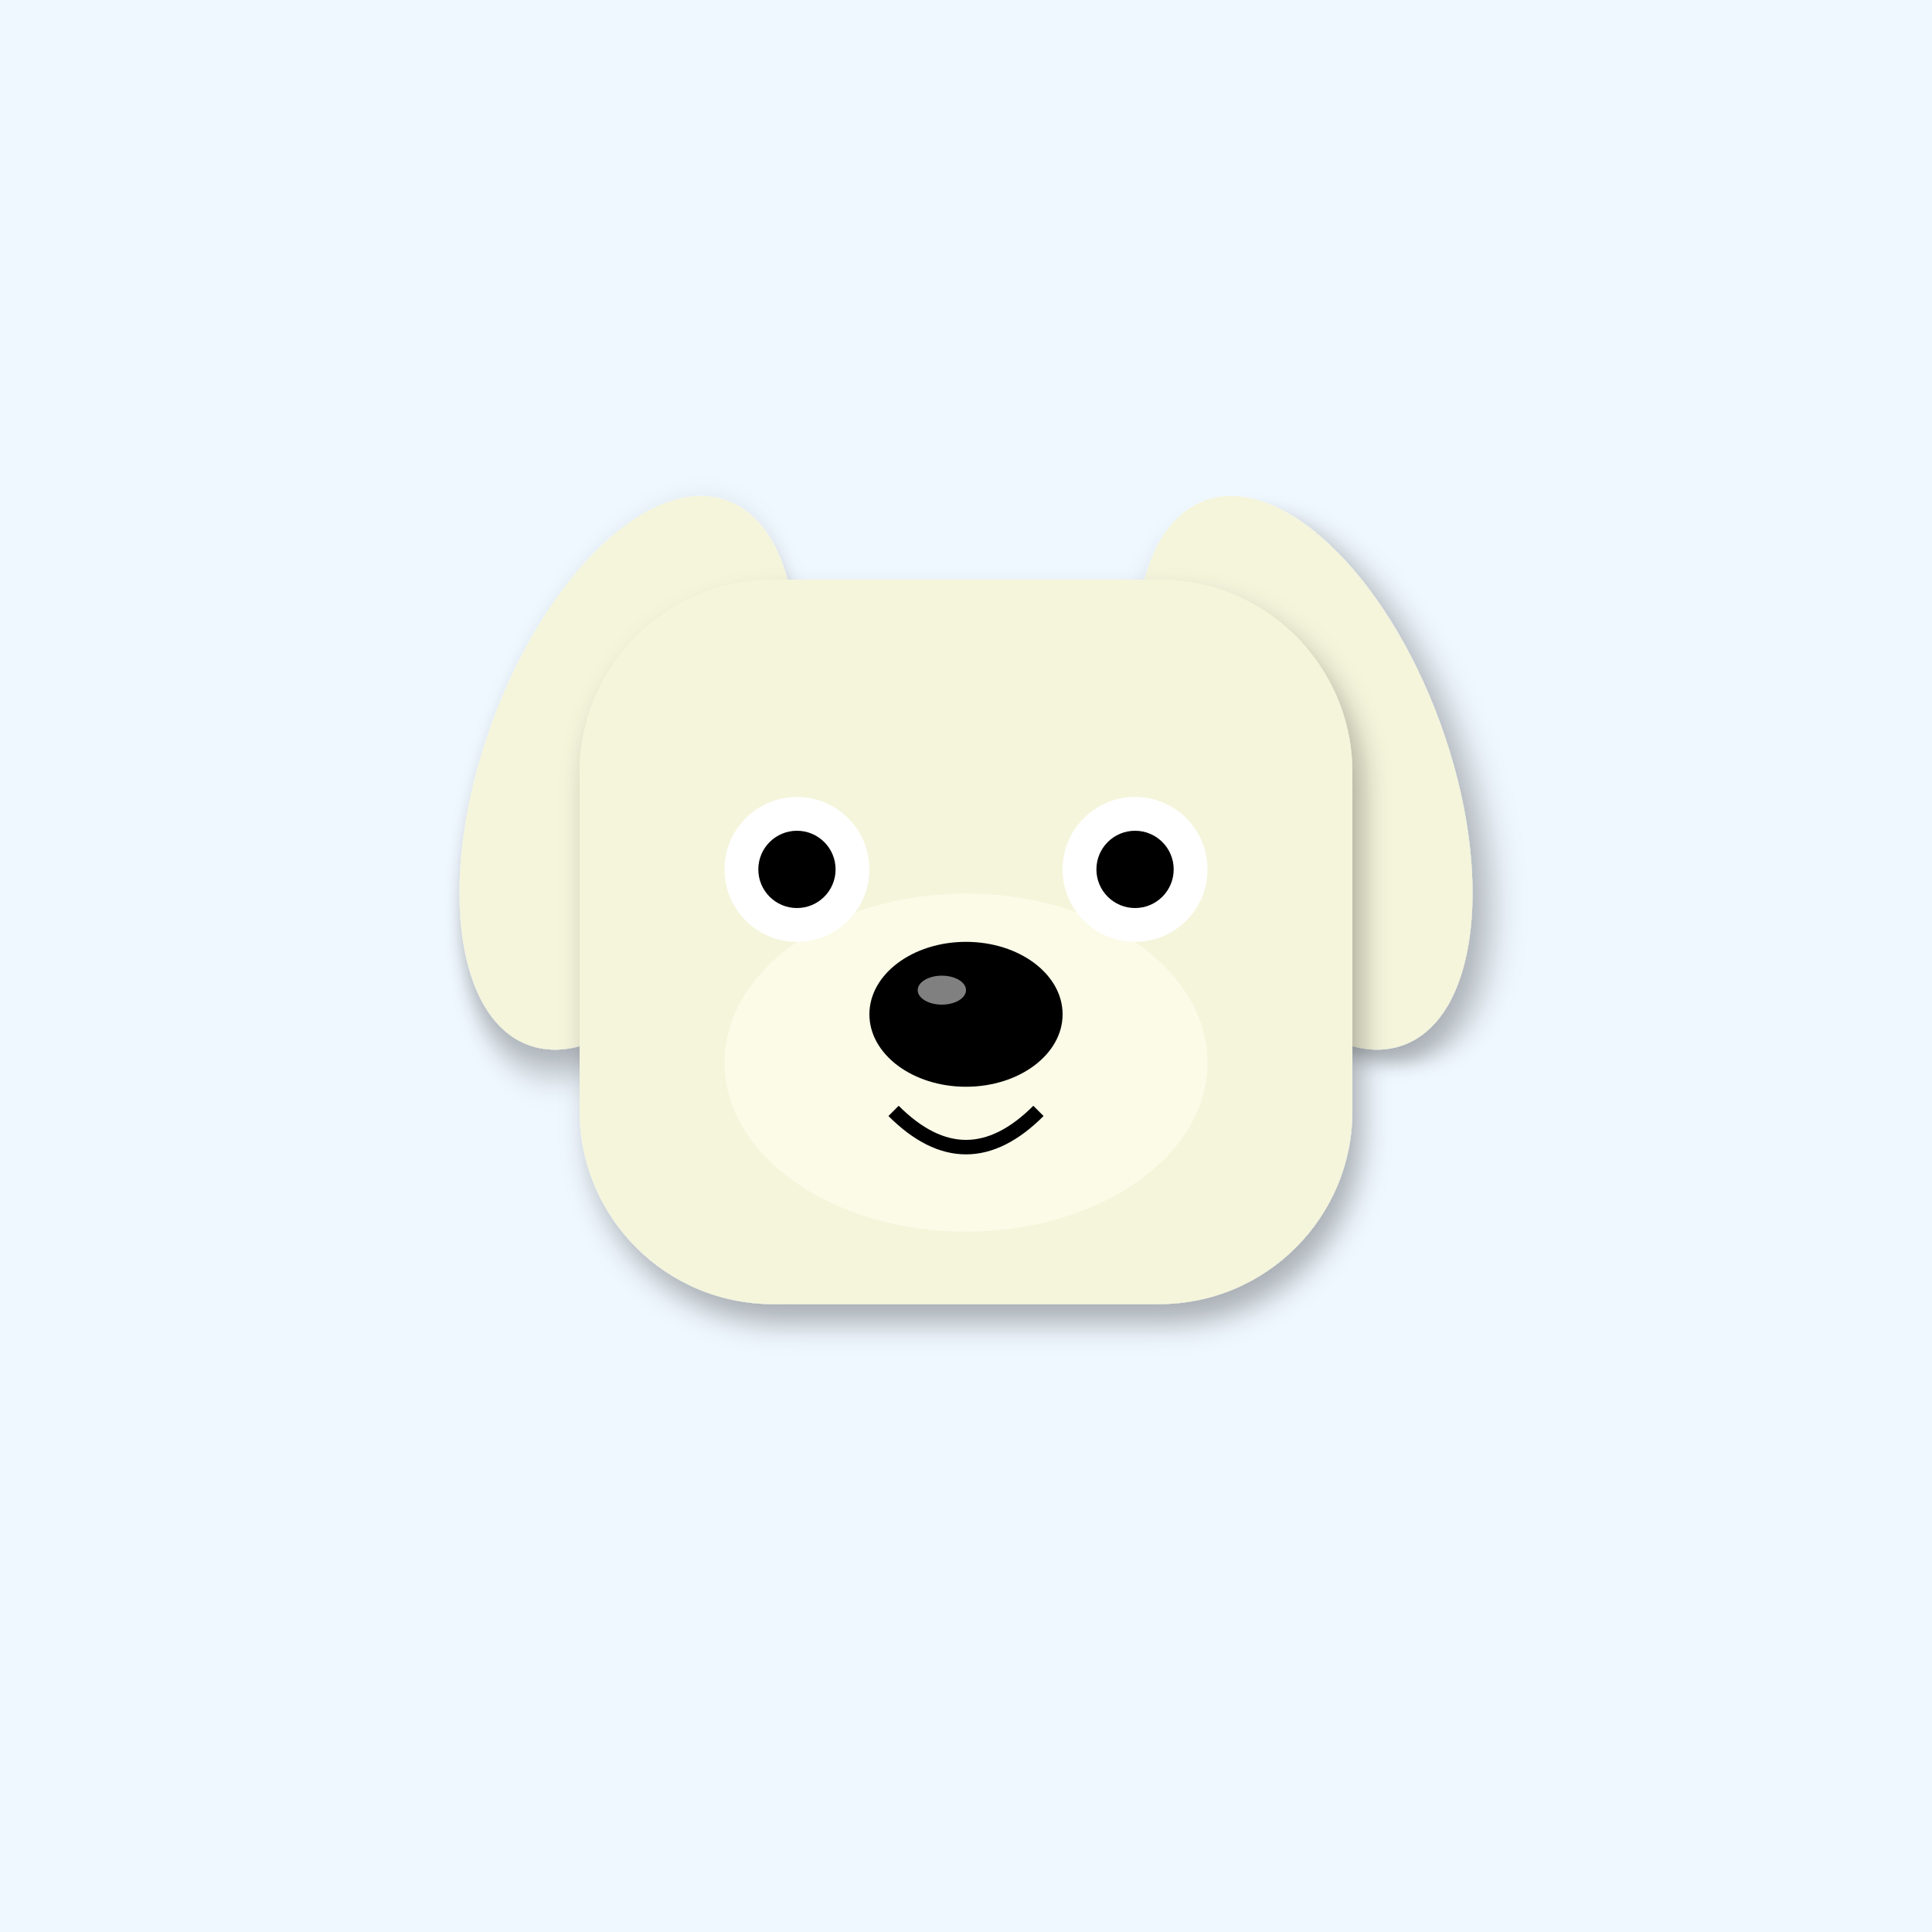
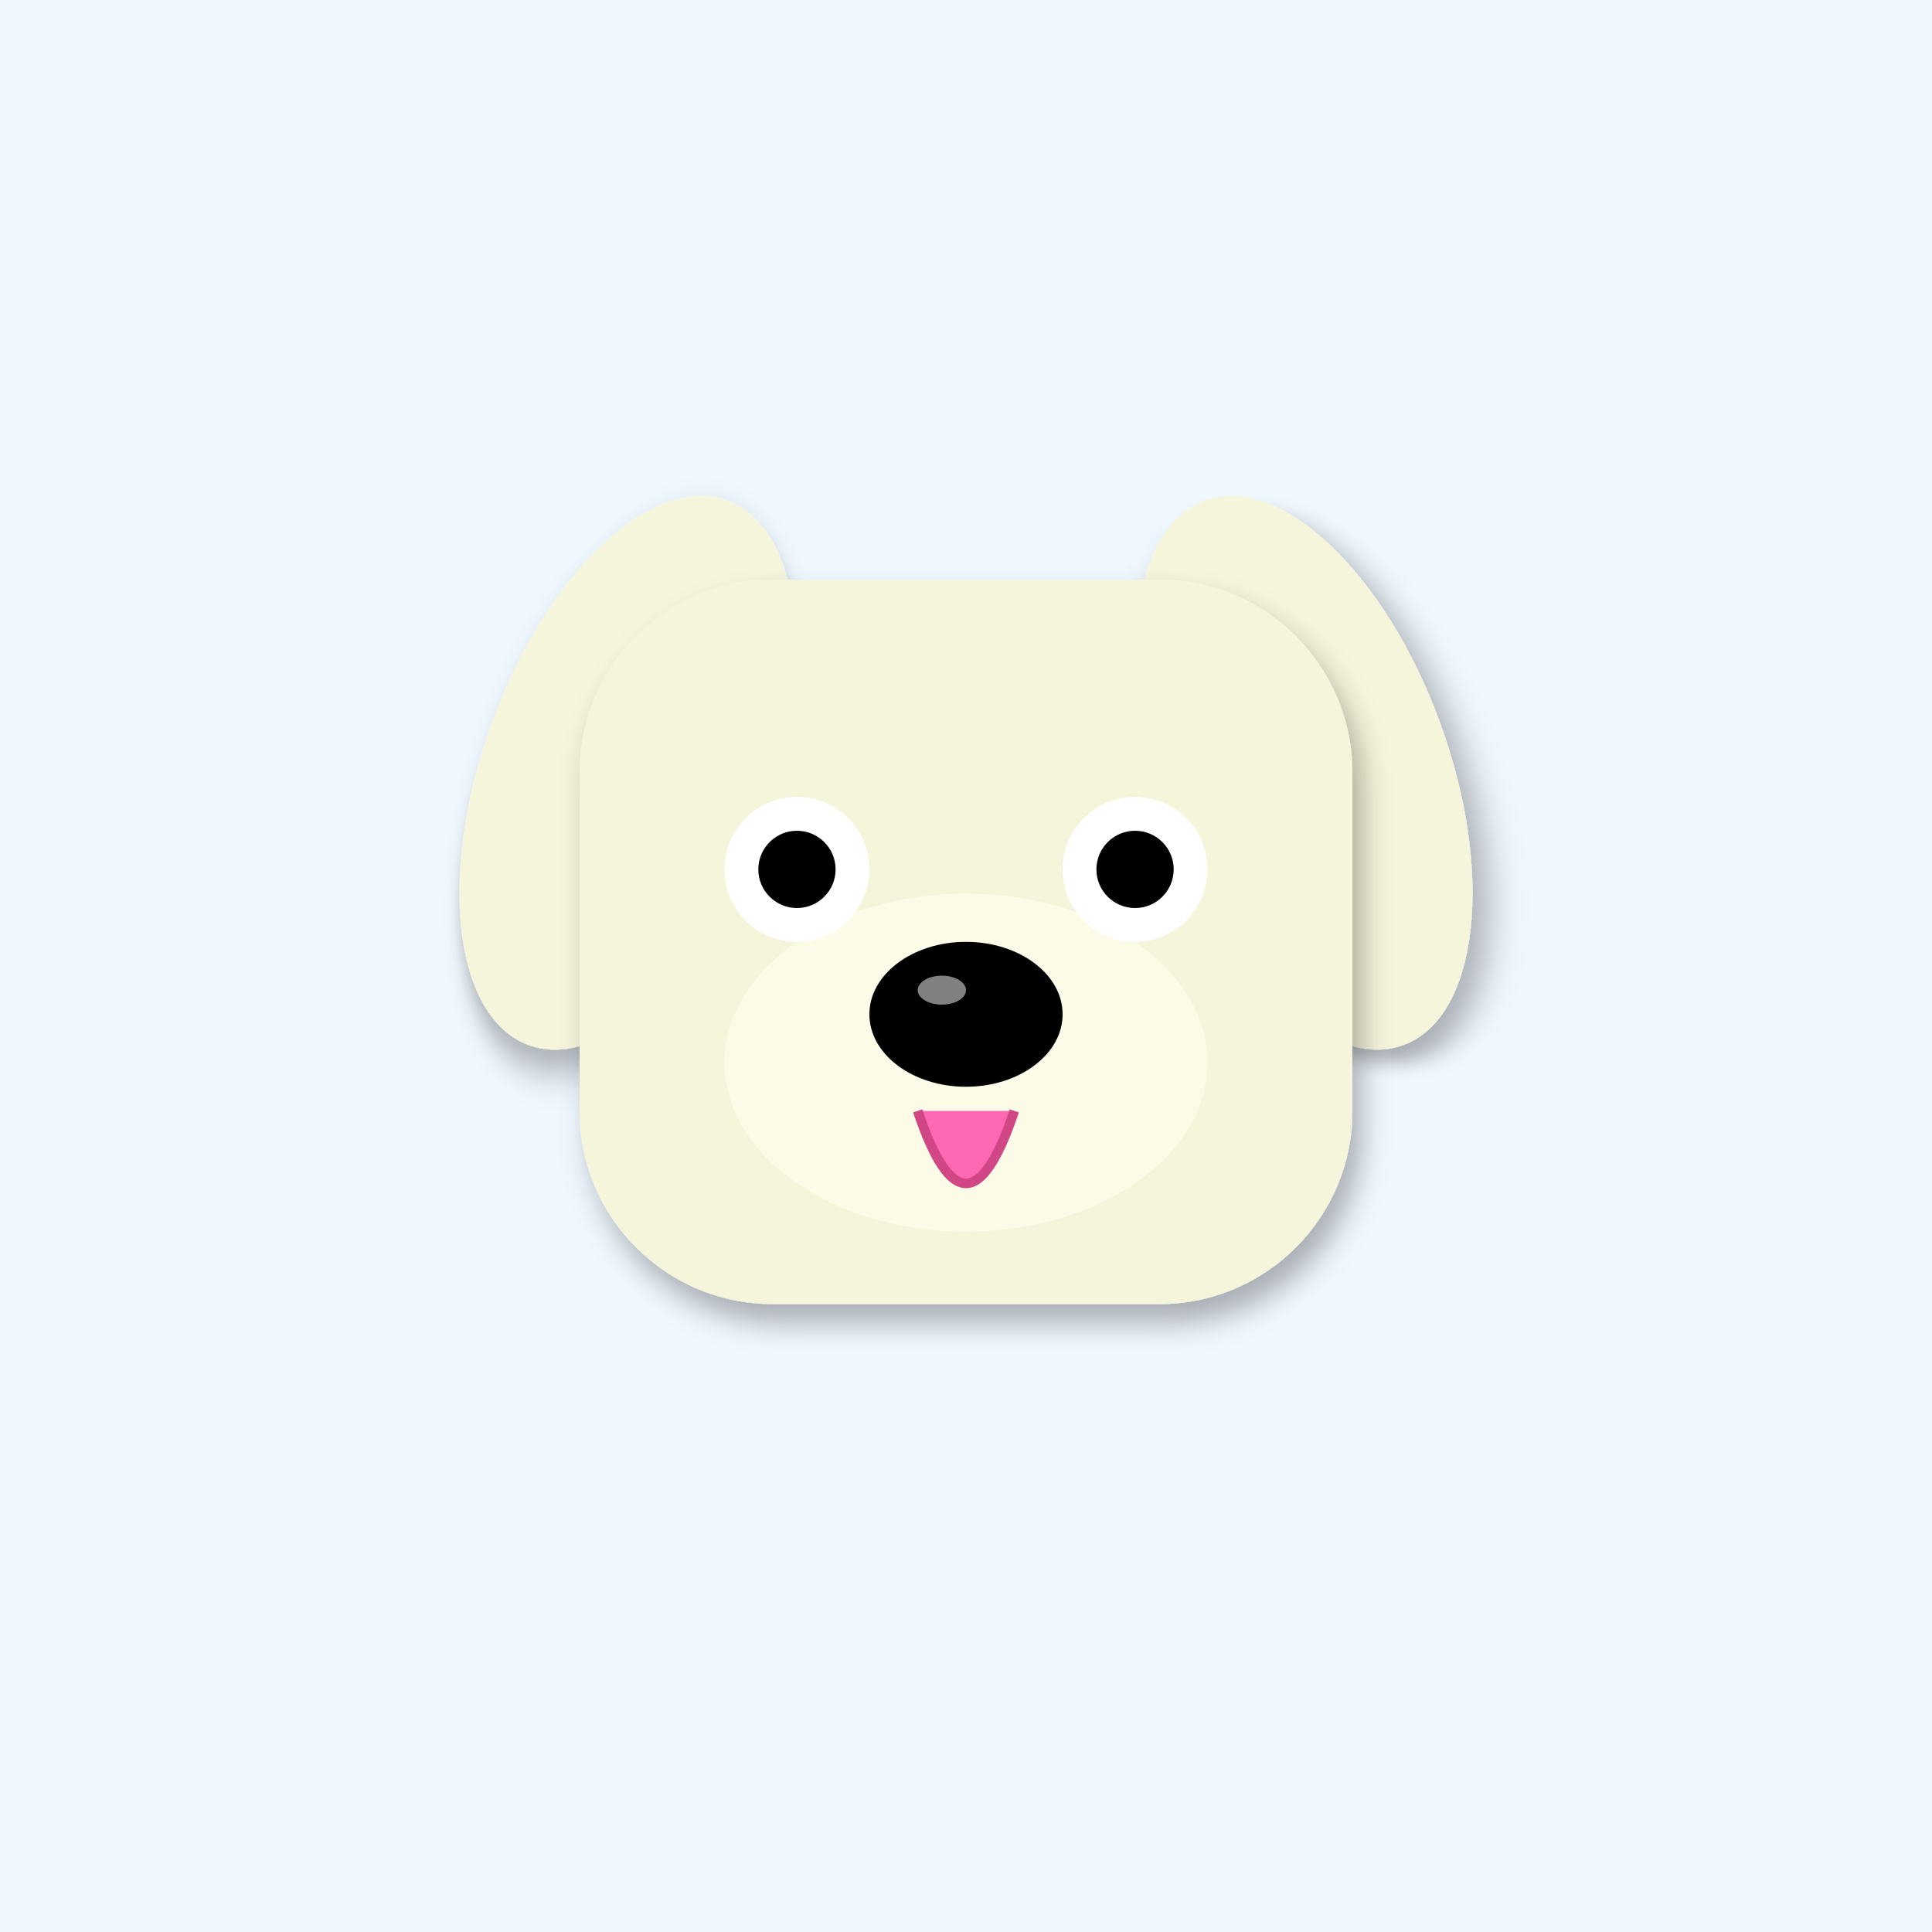
<svg xmlns="http://www.w3.org/2000/svg" width="400" height="400" viewBox="0 0 400 400">
  <defs>
    <filter id="shadow" x="-20%" y="-20%" width="140%" height="140%">
      <feDropShadow dx="2" dy="4" stdDeviation="3" flood-opacity="0.3" />
    </filter>
    <linearGradient id="sky-gradient" x1="0%" y1="0%" x2="0%" y2="100%">
      <stop offset="0%" stop-color="#87CEEB" />
      <stop offset="100%" stop-color="#E0F4FF" />
    </linearGradient>
  </defs>
  <rect width="400" height="400" fill="#F0F8FF" />
  <ellipse cx="130" cy="160" rx="30" ry="60" fill="#F5F5DC" transform="rotate(20 130 160)" filter="url(#shadow)" />
  <ellipse cx="270" cy="160" rx="30" ry="60" fill="#F5F5DC" transform="rotate(-20 270 160)" filter="url(#shadow)" />
  <rect x="120" y="120" width="160" height="150" rx="40" fill="#F5F5DC" filter="url(#shadow)" />
  <ellipse cx="200" cy="220" rx="50" ry="35" fill="#FFFFF0" opacity="0.6" />
  <circle cx="165" cy="180" r="15" fill="#FFF" />
  <circle cx="235" cy="180" r="15" fill="#FFF" />
  <circle cx="165" cy="180" r="8" fill="#000" />
  <circle cx="235" cy="180" r="8" fill="#000" />
  <ellipse cx="200" cy="210" rx="20" ry="15" fill="#000" />
  <ellipse cx="195" cy="205" rx="5" ry="3" fill="#FFF" opacity="0.5" />
-   <path d="M185 230 Q200 245 215 230" stroke="#000" stroke-width="3" fill="none" />
+   <path d="M190 230 Q200 260 210 230" fill="#FF69B4" stroke="#D14785" stroke-width="2" />
</svg>
